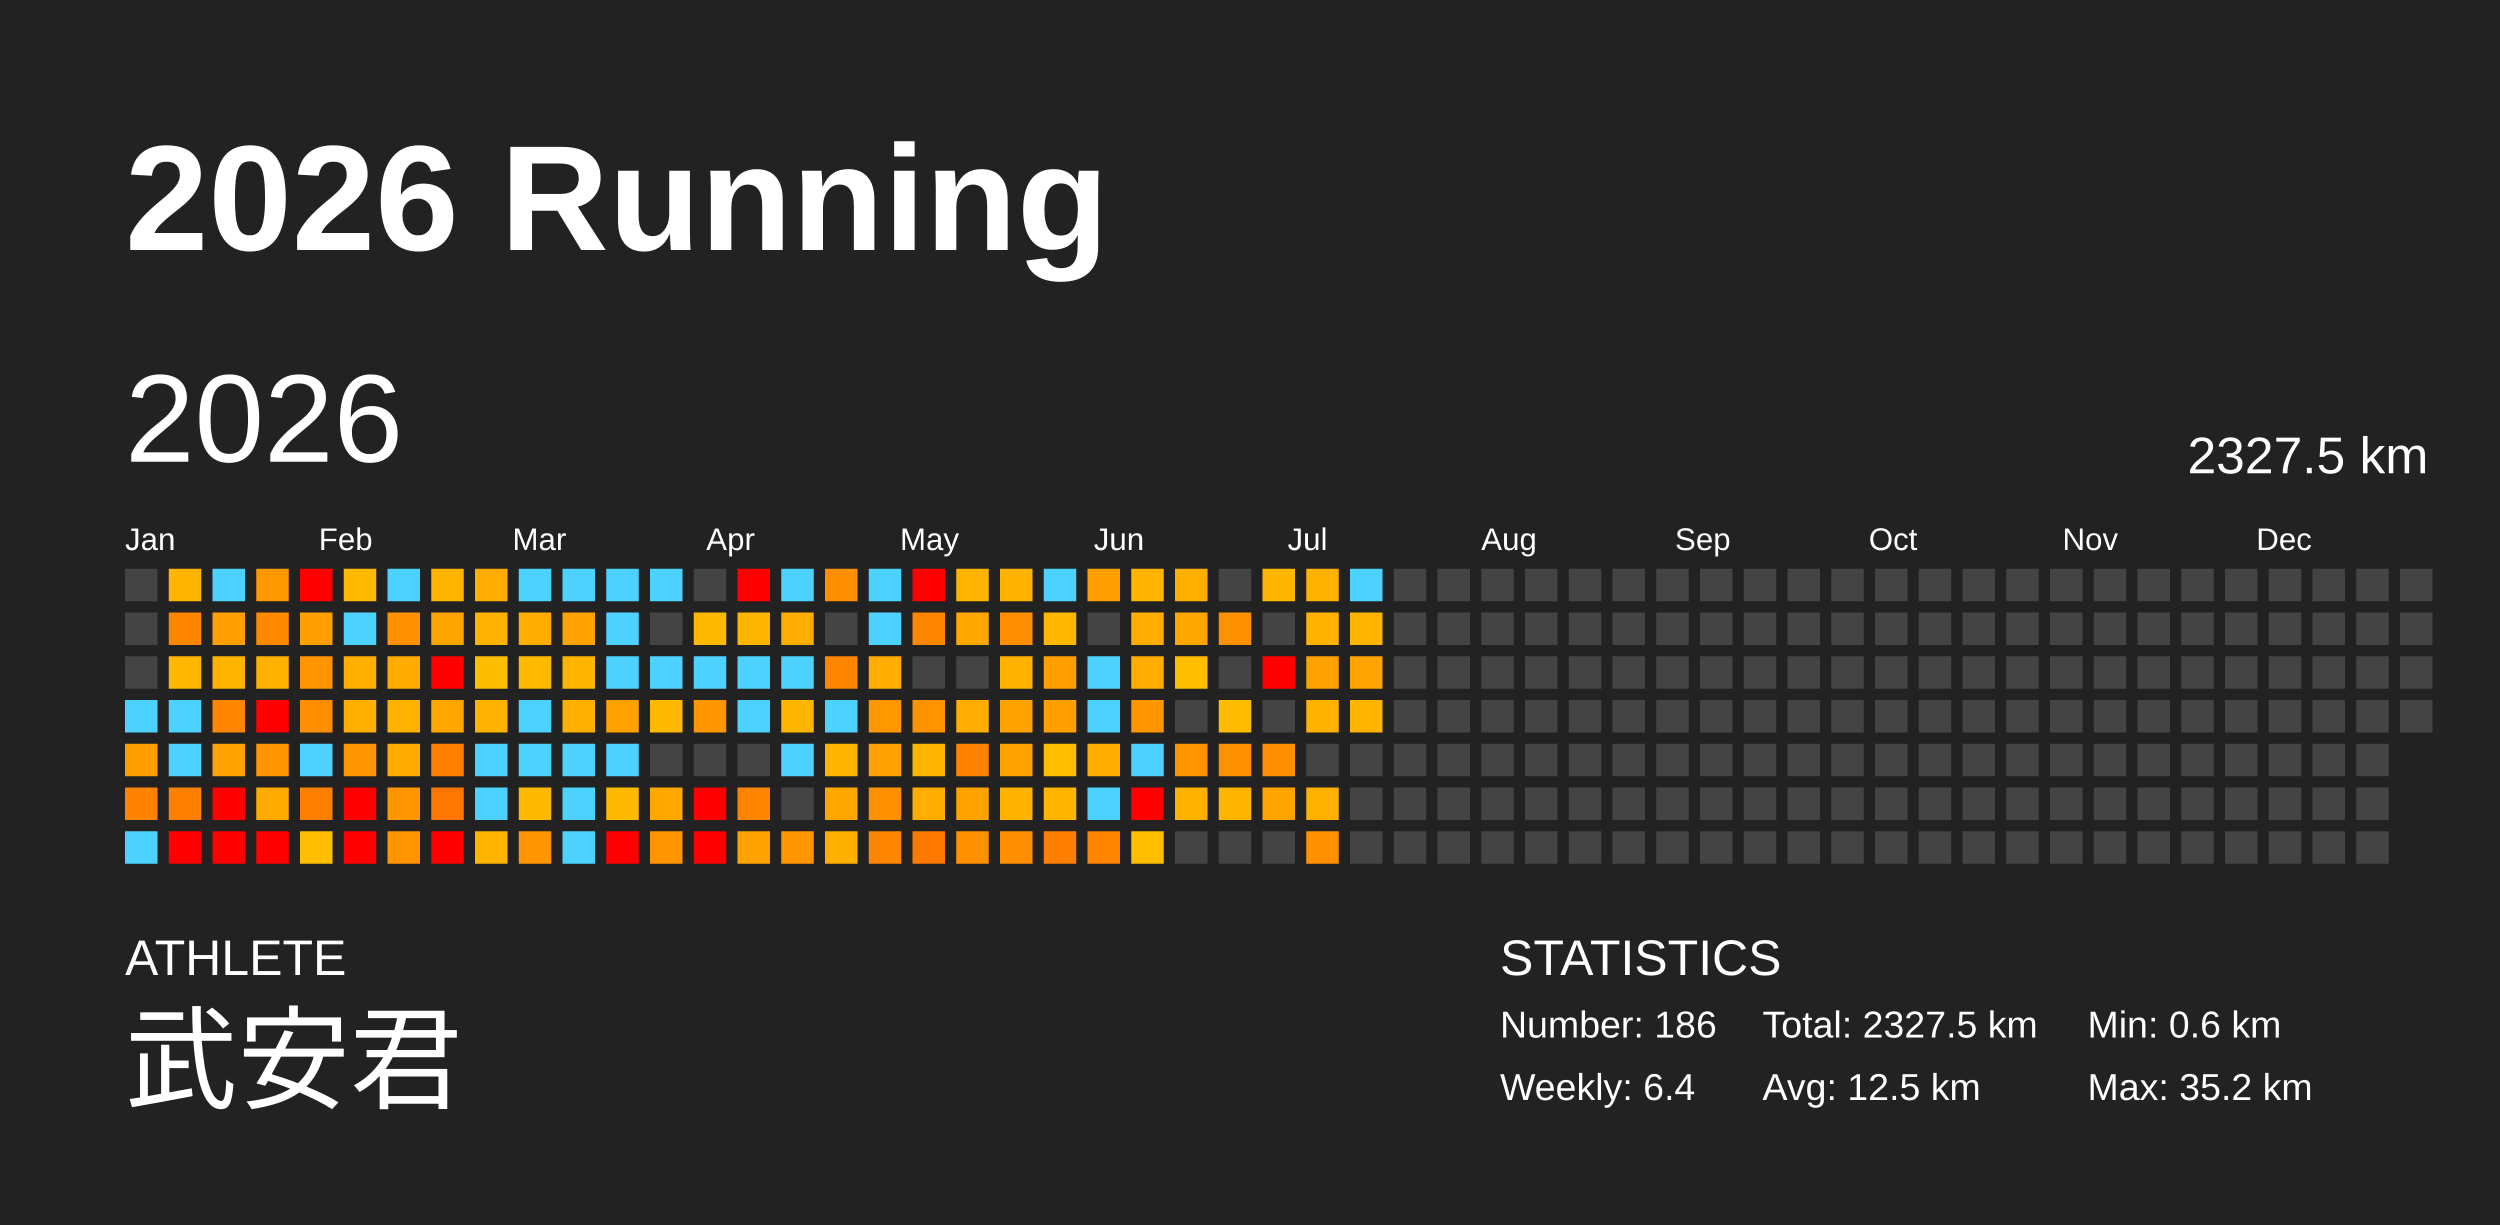
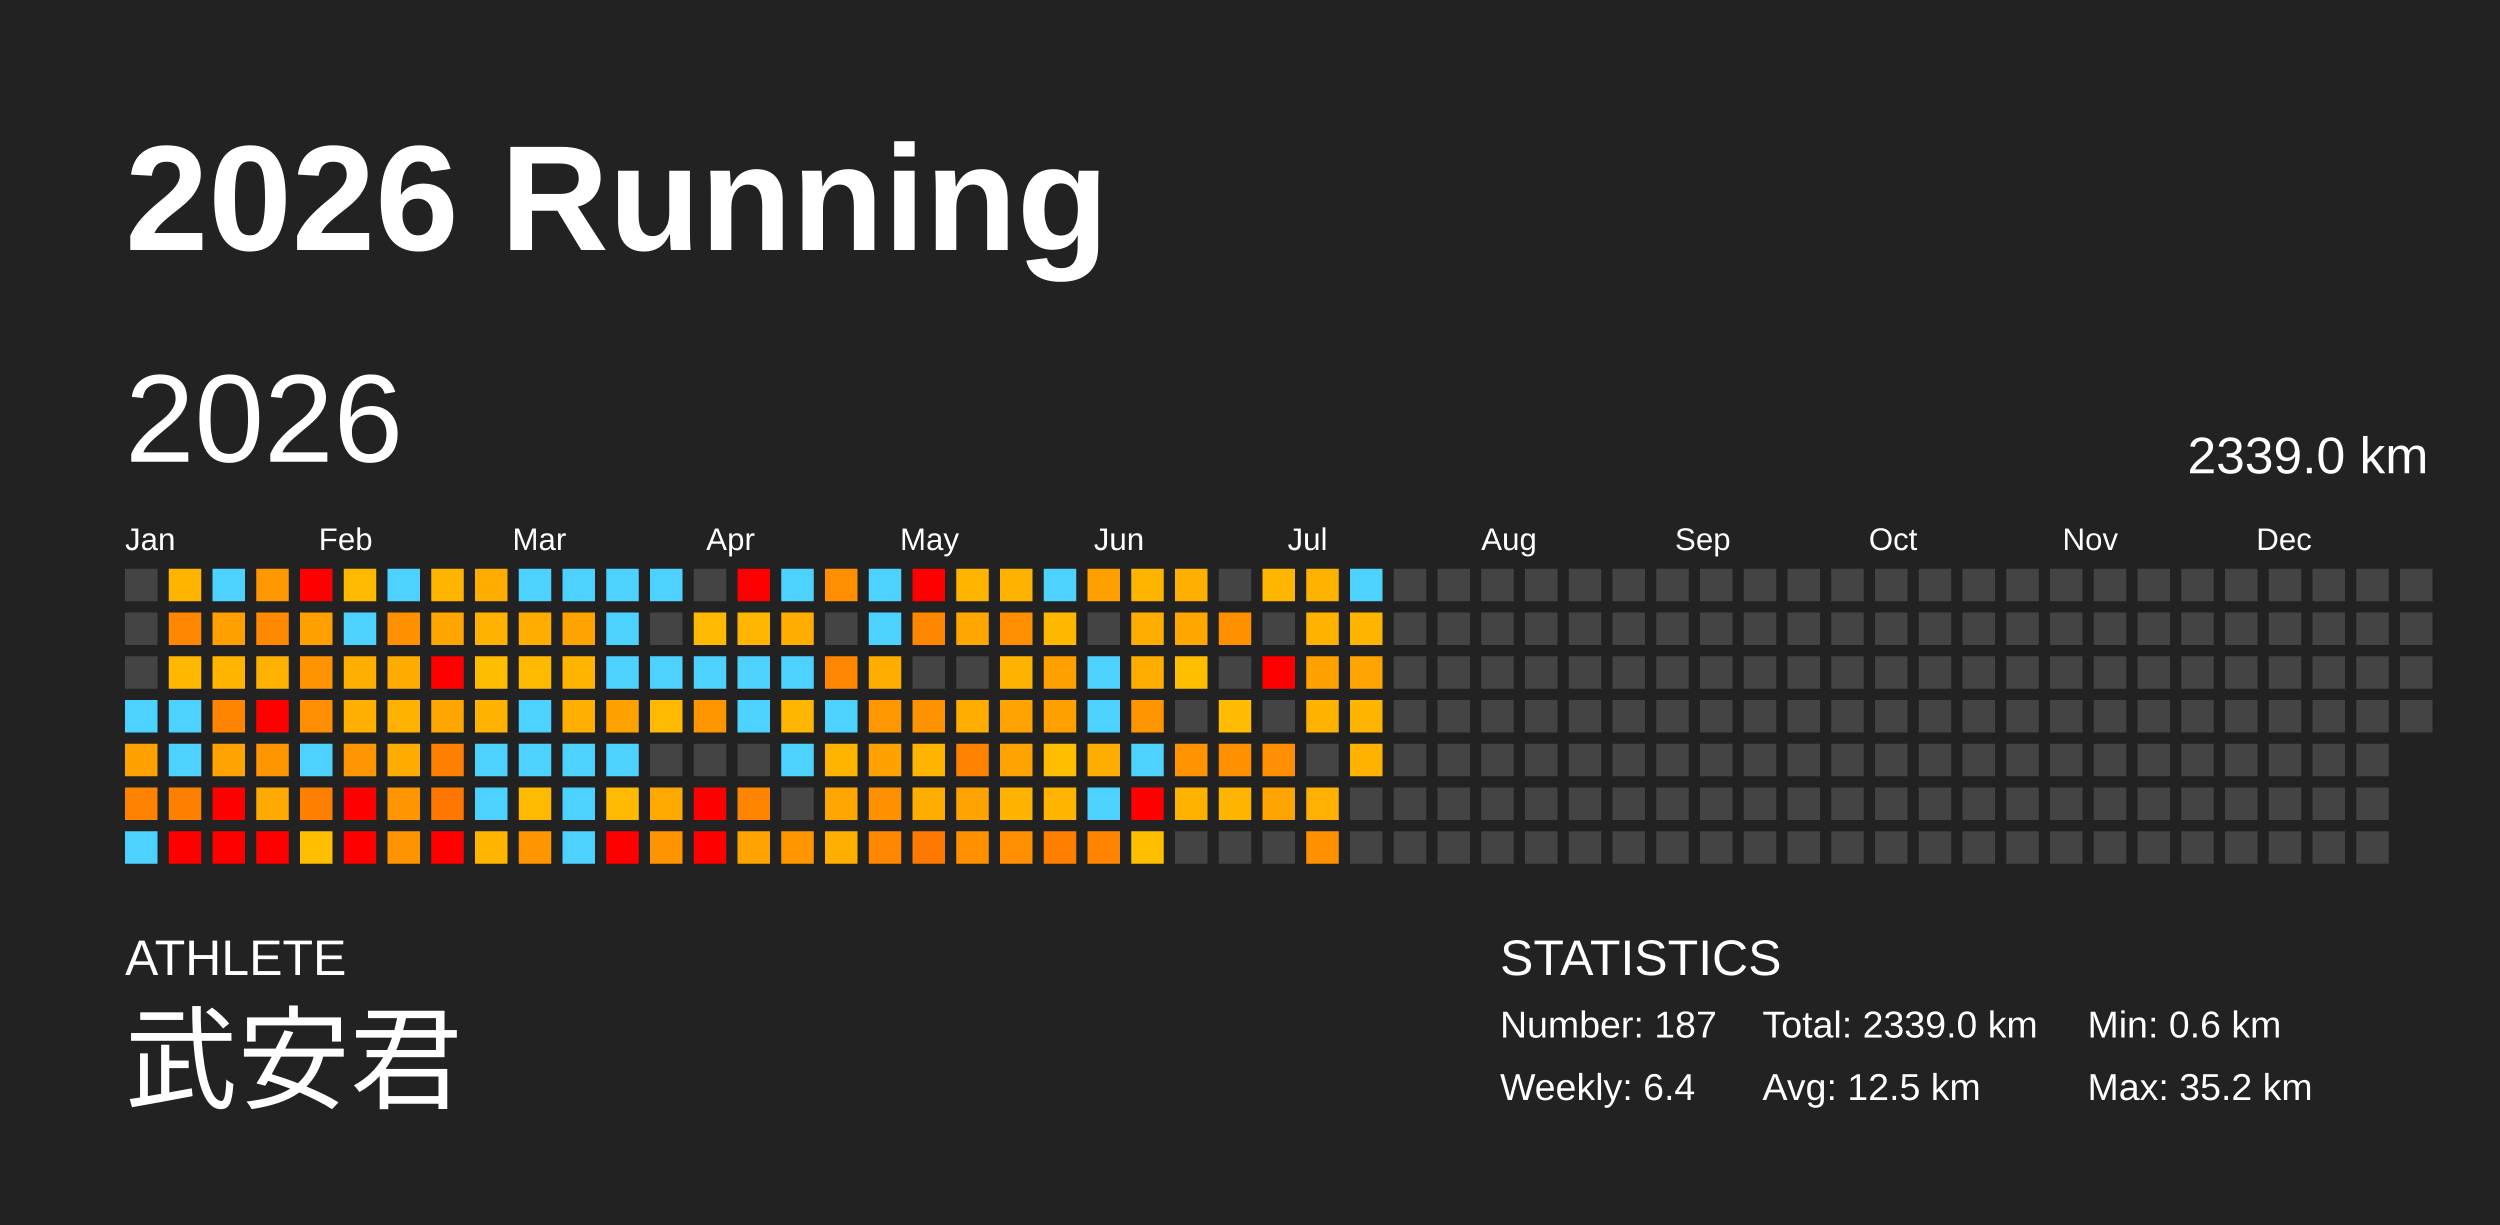
<svg xmlns="http://www.w3.org/2000/svg" baseProfile="full" height="98mm" version="1.1" viewBox="0,0,200,98" width="200mm">
  <defs />
  <rect fill="#222222" height="98" width="200" x="0" y="0" />
  <text fill="#FFFFFF" style="font-size:12px; font-family:Arial; font-weight:bold;" x="10" y="20">2026 Running</text>
  <text fill="#FFFFFF" style="font-size:4px; font-family:Arial" x="10" y="78">ATHLETE</text>
  <text fill="#FFFFFF" style="font-size:9px; font-family:Arial" x="10" y="88">武安君</text>
  <text fill="#FFFFFF" style="font-size:4px; font-family:Arial" x="120" y="78">STATISTICS</text>
-   <text fill="#FFFFFF" style="font-size:3px; font-family:Arial" x="120" y="83">Number: 186</text>
+   <text fill="#FFFFFF" style="font-size:3px; font-family:Arial" x="120" y="83">Number: 187</text>
  <text fill="#FFFFFF" style="font-size:3px; font-family:Arial" x="120" y="88">Weekly: 6.4</text>
-   <text fill="#FFFFFF" style="font-size:3px; font-family:Arial" x="141" y="83">Total: 2327.5 km</text>
+   <text fill="#FFFFFF" style="font-size:3px; font-family:Arial" x="141" y="83">Total: 2339.0 km</text>
  <text fill="#FFFFFF" style="font-size:3px; font-family:Arial" x="141" y="88">Avg: 12.5 km</text>
  <text fill="#FFFFFF" style="font-size:3px; font-family:Arial" x="167" y="83">Min: 0.6 km</text>
  <text fill="#FFFFFF" style="font-size:3px; font-family:Arial" x="167" y="88">Max: 35.2 km</text>
  <text dominant-baseline="hanging" fill="#FFFFFF" style="font-size:10.0px; font-family:Arial;" x="10" y="30">2026</text>
-   <text dominant-baseline="hanging" fill="#FFFFFF" style="font-size:4.125px; font-family:Arial;" x="175" y="35">2327.5 km</text>
+   <text dominant-baseline="hanging" fill="#FFFFFF" style="font-size:4.125px; font-family:Arial;" x="175" y="35">2339.0 km</text>
  <text fill="#FFFFFF" style="font-size:2.5px; font-family:Arial" x="10.0" y="44">Jan</text>
  <text fill="#FFFFFF" style="font-size:2.5px; font-family:Arial" x="25.5" y="44">Feb</text>
  <text fill="#FFFFFF" style="font-size:2.5px; font-family:Arial" x="41.0" y="44">Mar</text>
  <text fill="#FFFFFF" style="font-size:2.5px; font-family:Arial" x="56.5" y="44">Apr</text>
  <text fill="#FFFFFF" style="font-size:2.5px; font-family:Arial" x="72.0" y="44">May</text>
  <text fill="#FFFFFF" style="font-size:2.5px; font-family:Arial" x="87.5" y="44">Jun</text>
  <text fill="#FFFFFF" style="font-size:2.5px; font-family:Arial" x="103.0" y="44">Jul</text>
  <text fill="#FFFFFF" style="font-size:2.5px; font-family:Arial" x="118.5" y="44">Aug</text>
  <text fill="#FFFFFF" style="font-size:2.5px; font-family:Arial" x="134.0" y="44">Sep</text>
  <text fill="#FFFFFF" style="font-size:2.5px; font-family:Arial" x="149.5" y="44">Oct</text>
  <text fill="#FFFFFF" style="font-size:2.5px; font-family:Arial" x="165.0" y="44">Nov</text>
  <text fill="#FFFFFF" style="font-size:2.5px; font-family:Arial" x="180.5" y="44">Dec</text>
  <rect fill="#444444" height="2.6" width="2.6" x="10.0" y="45.5" />
  <rect fill="#444444" height="2.6" width="2.6" x="10.0" y="49.0" />
  <rect fill="#444444" height="2.6" width="2.6" x="10.0" y="52.5" />
  <rect fill="#4dd2ff" height="2.6" width="2.6" x="10.0" y="56.0" />
  <rect fill="#ff9f00" height="2.6" width="2.6" x="10.0" y="59.5" />
  <rect fill="#ff8200" height="2.6" width="2.6" x="10.0" y="63.0" />
  <rect fill="#4dd2ff" height="2.6" width="2.6" x="10.0" y="66.5" />
  <rect fill="#ffb400" height="2.6" width="2.6" x="13.5" y="45.5" />
  <rect fill="#ff8600" height="2.6" width="2.6" x="13.5" y="49.0" />
  <rect fill="#ffb700" height="2.6" width="2.6" x="13.5" y="52.5" />
  <rect fill="#4dd2ff" height="2.6" width="2.6" x="13.5" y="56.0" />
  <rect fill="#4dd2ff" height="2.6" width="2.6" x="13.5" y="59.5" />
  <rect fill="#ff8000" height="2.6" width="2.6" x="13.5" y="63.0" />
  <rect fill="red" height="2.6" width="2.6" x="13.5" y="66.5" />
  <rect fill="#4dd2ff" height="2.6" width="2.6" x="17.0" y="45.5" />
  <rect fill="#ffa000" height="2.6" width="2.6" x="17.0" y="49.0" />
  <rect fill="#ffb400" height="2.6" width="2.6" x="17.0" y="52.5" />
  <rect fill="#ff8400" height="2.6" width="2.6" x="17.0" y="56.0" />
  <rect fill="#ffa300" height="2.6" width="2.6" x="17.0" y="59.5" />
  <rect fill="red" height="2.6" width="2.6" x="17.0" y="63.0" />
  <rect fill="red" height="2.6" width="2.6" x="17.0" y="66.5" />
  <rect fill="#ff9800" height="2.6" width="2.6" x="20.5" y="45.5" />
  <rect fill="#ff8900" height="2.6" width="2.6" x="20.5" y="49.0" />
  <rect fill="#ffb100" height="2.6" width="2.6" x="20.5" y="52.5" />
  <rect fill="red" height="2.6" width="2.6" x="20.5" y="56.0" />
  <rect fill="#ff9600" height="2.6" width="2.6" x="20.5" y="59.5" />
  <rect fill="#ffaa00" height="2.6" width="2.6" x="20.5" y="63.0" />
  <rect fill="red" height="2.6" width="2.6" x="20.5" y="66.5" />
  <rect fill="red" height="2.6" width="2.6" x="24.0" y="45.5" />
  <rect fill="#ff9f00" height="2.6" width="2.6" x="24.0" y="49.0" />
  <rect fill="#ff9400" height="2.6" width="2.6" x="24.0" y="52.5" />
  <rect fill="#ff8f00" height="2.6" width="2.6" x="24.0" y="56.0" />
  <rect fill="#4dd2ff" height="2.6" width="2.6" x="24.0" y="59.5" />
  <rect fill="#ff7f00" height="2.6" width="2.6" x="24.0" y="63.0" />
  <rect fill="#ffbe00" height="2.6" width="2.6" x="24.0" y="66.5" />
  <rect fill="#ffba00" height="2.6" width="2.6" x="27.5" y="45.5" />
  <rect fill="#4dd2ff" height="2.6" width="2.6" x="27.5" y="49.0" />
  <rect fill="#ffaf00" height="2.6" width="2.6" x="27.5" y="52.5" />
  <rect fill="#ffaf00" height="2.6" width="2.6" x="27.5" y="56.0" />
  <rect fill="#ff9500" height="2.6" width="2.6" x="27.5" y="59.5" />
  <rect fill="red" height="2.6" width="2.6" x="27.5" y="63.0" />
  <rect fill="red" height="2.6" width="2.6" x="27.5" y="66.5" />
  <rect fill="#4dd2ff" height="2.6" width="2.6" x="31.0" y="45.5" />
  <rect fill="#ff9000" height="2.6" width="2.6" x="31.0" y="49.0" />
  <rect fill="#ffab00" height="2.6" width="2.6" x="31.0" y="52.5" />
  <rect fill="#ffb100" height="2.6" width="2.6" x="31.0" y="56.0" />
  <rect fill="#ffac00" height="2.6" width="2.6" x="31.0" y="59.5" />
  <rect fill="#ff9500" height="2.6" width="2.6" x="31.0" y="63.0" />
  <rect fill="#ff9400" height="2.6" width="2.6" x="31.0" y="66.5" />
  <rect fill="#ffb500" height="2.6" width="2.6" x="34.5" y="45.5" />
  <rect fill="#ffa500" height="2.6" width="2.6" x="34.5" y="49.0" />
  <rect fill="red" height="2.6" width="2.6" x="34.5" y="52.5" />
  <rect fill="#ffa700" height="2.6" width="2.6" x="34.5" y="56.0" />
  <rect fill="#ff7f00" height="2.6" width="2.6" x="34.5" y="59.5" />
  <rect fill="#ff7700" height="2.6" width="2.6" x="34.5" y="63.0" />
  <rect fill="red" height="2.6" width="2.6" x="34.5" y="66.5" />
  <rect fill="#ffad00" height="2.6" width="2.6" x="38.0" y="45.5" />
  <rect fill="#ffb300" height="2.6" width="2.6" x="38.0" y="49.0" />
  <rect fill="#ffbd00" height="2.6" width="2.6" x="38.0" y="52.5" />
  <rect fill="#ffb300" height="2.6" width="2.6" x="38.0" y="56.0" />
  <rect fill="#4dd2ff" height="2.6" width="2.6" x="38.0" y="59.5" />
  <rect fill="#4dd2ff" height="2.6" width="2.6" x="38.0" y="63.0" />
  <rect fill="#ffb400" height="2.6" width="2.6" x="38.0" y="66.5" />
  <rect fill="#4dd2ff" height="2.6" width="2.6" x="41.5" y="45.5" />
  <rect fill="#ffae00" height="2.6" width="2.6" x="41.5" y="49.0" />
  <rect fill="#ffba00" height="2.6" width="2.6" x="41.5" y="52.5" />
  <rect fill="#4dd2ff" height="2.6" width="2.6" x="41.5" y="56.0" />
  <rect fill="#4dd2ff" height="2.6" width="2.6" x="41.5" y="59.5" />
  <rect fill="#ffb900" height="2.6" width="2.6" x="41.5" y="63.0" />
  <rect fill="#ff9500" height="2.6" width="2.6" x="41.5" y="66.5" />
  <rect fill="#4dd2ff" height="2.6" width="2.6" x="45.0" y="45.5" />
  <rect fill="#ffa300" height="2.6" width="2.6" x="45.0" y="49.0" />
  <rect fill="#ffb400" height="2.6" width="2.6" x="45.0" y="52.5" />
  <rect fill="#ffaf00" height="2.6" width="2.6" x="45.0" y="56.0" />
  <rect fill="#4dd2ff" height="2.6" width="2.6" x="45.0" y="59.5" />
  <rect fill="#4dd2ff" height="2.6" width="2.6" x="45.0" y="63.0" />
  <rect fill="#4dd2ff" height="2.6" width="2.6" x="45.0" y="66.5" />
  <rect fill="#4dd2ff" height="2.6" width="2.6" x="48.5" y="45.5" />
  <rect fill="#4dd2ff" height="2.6" width="2.6" x="48.5" y="49.0" />
  <rect fill="#4dd2ff" height="2.6" width="2.6" x="48.5" y="52.5" />
  <rect fill="#ffa200" height="2.6" width="2.6" x="48.5" y="56.0" />
  <rect fill="#4dd2ff" height="2.6" width="2.6" x="48.5" y="59.5" />
  <rect fill="#ffb900" height="2.6" width="2.6" x="48.5" y="63.0" />
  <rect fill="red" height="2.6" width="2.6" x="48.5" y="66.5" />
  <rect fill="#4dd2ff" height="2.6" width="2.6" x="52.0" y="45.5" />
  <rect fill="#444444" height="2.6" width="2.6" x="52.0" y="49.0" />
  <rect fill="#4dd2ff" height="2.6" width="2.6" x="52.0" y="52.5" />
  <rect fill="#ffb900" height="2.6" width="2.6" x="52.0" y="56.0" />
  <rect fill="#444444" height="2.6" width="2.6" x="52.0" y="59.5" />
  <rect fill="#ffa900" height="2.6" width="2.6" x="52.0" y="63.0" />
  <rect fill="#ff9300" height="2.6" width="2.6" x="52.0" y="66.5" />
  <rect fill="#444444" height="2.6" width="2.6" x="55.5" y="45.5" />
  <rect fill="#ffb900" height="2.6" width="2.6" x="55.5" y="49.0" />
  <rect fill="#4dd2ff" height="2.6" width="2.6" x="55.5" y="52.5" />
  <rect fill="#ff9600" height="2.6" width="2.6" x="55.5" y="56.0" />
  <rect fill="#444444" height="2.6" width="2.6" x="55.5" y="59.5" />
  <rect fill="red" height="2.6" width="2.6" x="55.5" y="63.0" />
  <rect fill="red" height="2.6" width="2.6" x="55.5" y="66.5" />
  <rect fill="red" height="2.6" width="2.6" x="59.0" y="45.5" />
  <rect fill="#ffb600" height="2.6" width="2.6" x="59.0" y="49.0" />
  <rect fill="#4dd2ff" height="2.6" width="2.6" x="59.0" y="52.5" />
  <rect fill="#4dd2ff" height="2.6" width="2.6" x="59.0" y="56.0" />
  <rect fill="#444444" height="2.6" width="2.6" x="59.0" y="59.5" />
  <rect fill="#ff8400" height="2.6" width="2.6" x="59.0" y="63.0" />
  <rect fill="#ffa300" height="2.6" width="2.6" x="59.0" y="66.5" />
  <rect fill="#4dd2ff" height="2.6" width="2.6" x="62.5" y="45.5" />
  <rect fill="#ffad00" height="2.6" width="2.6" x="62.5" y="49.0" />
  <rect fill="#4dd2ff" height="2.6" width="2.6" x="62.5" y="52.5" />
  <rect fill="#ffb600" height="2.6" width="2.6" x="62.5" y="56.0" />
  <rect fill="#4dd2ff" height="2.6" width="2.6" x="62.5" y="59.5" />
  <rect fill="#444444" height="2.6" width="2.6" x="62.5" y="63.0" />
  <rect fill="#ff9600" height="2.6" width="2.6" x="62.5" y="66.5" />
  <rect fill="#ff8e00" height="2.6" width="2.6" x="66.0" y="45.5" />
  <rect fill="#444444" height="2.6" width="2.6" x="66.0" y="49.0" />
  <rect fill="#ff8600" height="2.6" width="2.6" x="66.0" y="52.5" />
  <rect fill="#4dd2ff" height="2.6" width="2.6" x="66.0" y="56.0" />
  <rect fill="#ffb500" height="2.6" width="2.6" x="66.0" y="59.5" />
  <rect fill="#ffa700" height="2.6" width="2.6" x="66.0" y="63.0" />
  <rect fill="#ffaf00" height="2.6" width="2.6" x="66.0" y="66.5" />
  <rect fill="#4dd2ff" height="2.6" width="2.6" x="69.5" y="45.5" />
  <rect fill="#4dd2ff" height="2.6" width="2.6" x="69.5" y="49.0" />
  <rect fill="#ffad00" height="2.6" width="2.6" x="69.5" y="52.5" />
  <rect fill="#ff9800" height="2.6" width="2.6" x="69.5" y="56.0" />
  <rect fill="#ffa100" height="2.6" width="2.6" x="69.5" y="59.5" />
  <rect fill="#ff9100" height="2.6" width="2.6" x="69.5" y="63.0" />
  <rect fill="#ff8600" height="2.6" width="2.6" x="69.5" y="66.5" />
  <rect fill="red" height="2.6" width="2.6" x="73.0" y="45.5" />
  <rect fill="#ff8700" height="2.6" width="2.6" x="73.0" y="49.0" />
  <rect fill="#444444" height="2.6" width="2.6" x="73.0" y="52.5" />
  <rect fill="#ff9200" height="2.6" width="2.6" x="73.0" y="56.0" />
  <rect fill="#ffb400" height="2.6" width="2.6" x="73.0" y="59.5" />
  <rect fill="#ffae00" height="2.6" width="2.6" x="73.0" y="63.0" />
  <rect fill="#ff7800" height="2.6" width="2.6" x="73.0" y="66.5" />
  <rect fill="#ffb400" height="2.6" width="2.6" x="76.5" y="45.5" />
  <rect fill="#ffa700" height="2.6" width="2.6" x="76.5" y="49.0" />
  <rect fill="#444444" height="2.6" width="2.6" x="76.5" y="52.5" />
  <rect fill="#ffad00" height="2.6" width="2.6" x="76.5" y="56.0" />
  <rect fill="#ff8200" height="2.6" width="2.6" x="76.5" y="59.5" />
  <rect fill="#ffa300" height="2.6" width="2.6" x="76.5" y="63.0" />
  <rect fill="#ff9000" height="2.6" width="2.6" x="76.5" y="66.5" />
  <rect fill="#ffb300" height="2.6" width="2.6" x="80.0" y="45.5" />
  <rect fill="#ff8f00" height="2.6" width="2.6" x="80.0" y="49.0" />
  <rect fill="#ffb300" height="2.6" width="2.6" x="80.0" y="52.5" />
  <rect fill="#ffa300" height="2.6" width="2.6" x="80.0" y="56.0" />
  <rect fill="#ffa300" height="2.6" width="2.6" x="80.0" y="59.5" />
  <rect fill="#ffb200" height="2.6" width="2.6" x="80.0" y="63.0" />
  <rect fill="#ff8f00" height="2.6" width="2.6" x="80.0" y="66.5" />
  <rect fill="#4dd2ff" height="2.6" width="2.6" x="83.5" y="45.5" />
  <rect fill="#ffb700" height="2.6" width="2.6" x="83.5" y="49.0" />
  <rect fill="#ff9f00" height="2.6" width="2.6" x="83.5" y="52.5" />
  <rect fill="#ff9f00" height="2.6" width="2.6" x="83.5" y="56.0" />
  <rect fill="#ffbe00" height="2.6" width="2.6" x="83.5" y="59.5" />
  <rect fill="#ffb400" height="2.6" width="2.6" x="83.5" y="63.0" />
  <rect fill="#ff7e00" height="2.6" width="2.6" x="83.5" y="66.5" />
  <rect fill="#ffa000" height="2.6" width="2.6" x="87.0" y="45.5" />
  <rect fill="#444444" height="2.6" width="2.6" x="87.0" y="49.0" />
  <rect fill="#4dd2ff" height="2.6" width="2.6" x="87.0" y="52.5" />
  <rect fill="#4dd2ff" height="2.6" width="2.6" x="87.0" y="56.0" />
  <rect fill="#ffae00" height="2.6" width="2.6" x="87.0" y="59.5" />
  <rect fill="#4dd2ff" height="2.6" width="2.6" x="87.0" y="63.0" />
  <rect fill="#ff8400" height="2.6" width="2.6" x="87.0" y="66.5" />
  <rect fill="#ffb400" height="2.6" width="2.6" x="90.5" y="45.5" />
  <rect fill="#ffad00" height="2.6" width="2.6" x="90.5" y="49.0" />
  <rect fill="#ffad00" height="2.6" width="2.6" x="90.5" y="52.5" />
  <rect fill="#ff9500" height="2.6" width="2.6" x="90.5" y="56.0" />
  <rect fill="#4dd2ff" height="2.6" width="2.6" x="90.5" y="59.5" />
  <rect fill="red" height="2.6" width="2.6" x="90.5" y="63.0" />
  <rect fill="#ffbe00" height="2.6" width="2.6" x="90.5" y="66.5" />
  <rect fill="#ffaf00" height="2.6" width="2.6" x="94.0" y="45.5" />
  <rect fill="#ffa600" height="2.6" width="2.6" x="94.0" y="49.0" />
  <rect fill="#ffbe00" height="2.6" width="2.6" x="94.0" y="52.5" />
  <rect fill="#444444" height="2.6" width="2.6" x="94.0" y="56.0" />
  <rect fill="#ff9400" height="2.6" width="2.6" x="94.0" y="59.5" />
  <rect fill="#ffb100" height="2.6" width="2.6" x="94.0" y="63.0" />
  <rect fill="#444444" height="2.6" width="2.6" x="94.0" y="66.5" />
  <rect fill="#444444" height="2.6" width="2.6" x="97.5" y="45.5" />
  <rect fill="#ff9100" height="2.6" width="2.6" x="97.5" y="49.0" />
  <rect fill="#444444" height="2.6" width="2.6" x="97.5" y="52.5" />
  <rect fill="#ffbc00" height="2.6" width="2.6" x="97.5" y="56.0" />
  <rect fill="#ff9000" height="2.6" width="2.6" x="97.5" y="59.5" />
  <rect fill="#ffb400" height="2.6" width="2.6" x="97.5" y="63.0" />
  <rect fill="#444444" height="2.6" width="2.6" x="97.5" y="66.5" />
  <rect fill="#ffb600" height="2.6" width="2.6" x="101.0" y="45.5" />
  <rect fill="#444444" height="2.6" width="2.6" x="101.0" y="49.0" />
  <rect fill="red" height="2.6" width="2.6" x="101.0" y="52.5" />
  <rect fill="#444444" height="2.6" width="2.6" x="101.0" y="56.0" />
  <rect fill="#ff8f00" height="2.6" width="2.6" x="101.0" y="59.5" />
  <rect fill="#ffa400" height="2.6" width="2.6" x="101.0" y="63.0" />
  <rect fill="#444444" height="2.6" width="2.6" x="101.0" y="66.5" />
  <rect fill="#ffb100" height="2.6" width="2.6" x="104.5" y="45.5" />
  <rect fill="#ffb300" height="2.6" width="2.6" x="104.5" y="49.0" />
  <rect fill="#ffa100" height="2.6" width="2.6" x="104.5" y="52.5" />
  <rect fill="#ffb200" height="2.6" width="2.6" x="104.5" y="56.0" />
  <rect fill="#444444" height="2.6" width="2.6" x="104.5" y="59.5" />
  <rect fill="#ffb000" height="2.6" width="2.6" x="104.5" y="63.0" />
  <rect fill="#ff9000" height="2.6" width="2.6" x="104.5" y="66.5" />
  <rect fill="#4dd2ff" height="2.6" width="2.6" x="108.0" y="45.5" />
  <rect fill="#ffb400" height="2.6" width="2.6" x="108.0" y="49.0" />
  <rect fill="#ffa400" height="2.6" width="2.6" x="108.0" y="52.5" />
  <rect fill="#ffb400" height="2.6" width="2.6" x="108.0" y="56.0" />
-   <rect fill="#444444" height="2.6" width="2.6" x="108.0" y="59.5" />
+   <rect fill="#ffb300" height="2.6" width="2.6" x="108.0" y="59.5" />
  <rect fill="#444444" height="2.6" width="2.6" x="108.0" y="63.0" />
  <rect fill="#444444" height="2.6" width="2.6" x="108.0" y="66.5" />
  <rect fill="#444444" height="2.6" width="2.6" x="111.5" y="45.5" />
  <rect fill="#444444" height="2.6" width="2.6" x="111.5" y="49.0" />
  <rect fill="#444444" height="2.6" width="2.6" x="111.5" y="52.5" />
  <rect fill="#444444" height="2.6" width="2.6" x="111.5" y="56.0" />
  <rect fill="#444444" height="2.6" width="2.6" x="111.5" y="59.5" />
  <rect fill="#444444" height="2.6" width="2.6" x="111.5" y="63.0" />
  <rect fill="#444444" height="2.6" width="2.6" x="111.5" y="66.5" />
  <rect fill="#444444" height="2.6" width="2.6" x="115.0" y="45.5" />
  <rect fill="#444444" height="2.6" width="2.6" x="115.0" y="49.0" />
  <rect fill="#444444" height="2.6" width="2.6" x="115.0" y="52.5" />
  <rect fill="#444444" height="2.6" width="2.6" x="115.0" y="56.0" />
  <rect fill="#444444" height="2.6" width="2.6" x="115.0" y="59.5" />
  <rect fill="#444444" height="2.6" width="2.6" x="115.0" y="63.0" />
  <rect fill="#444444" height="2.6" width="2.6" x="115.0" y="66.5" />
  <rect fill="#444444" height="2.6" width="2.6" x="118.5" y="45.5" />
  <rect fill="#444444" height="2.6" width="2.6" x="118.5" y="49.0" />
  <rect fill="#444444" height="2.6" width="2.6" x="118.5" y="52.5" />
  <rect fill="#444444" height="2.6" width="2.6" x="118.5" y="56.0" />
  <rect fill="#444444" height="2.6" width="2.6" x="118.5" y="59.5" />
  <rect fill="#444444" height="2.6" width="2.6" x="118.5" y="63.0" />
  <rect fill="#444444" height="2.6" width="2.6" x="118.5" y="66.5" />
  <rect fill="#444444" height="2.6" width="2.6" x="122.0" y="45.5" />
  <rect fill="#444444" height="2.6" width="2.6" x="122.0" y="49.0" />
  <rect fill="#444444" height="2.6" width="2.6" x="122.0" y="52.5" />
  <rect fill="#444444" height="2.6" width="2.6" x="122.0" y="56.0" />
  <rect fill="#444444" height="2.6" width="2.6" x="122.0" y="59.5" />
  <rect fill="#444444" height="2.6" width="2.6" x="122.0" y="63.0" />
  <rect fill="#444444" height="2.6" width="2.6" x="122.0" y="66.5" />
  <rect fill="#444444" height="2.6" width="2.6" x="125.5" y="45.5" />
  <rect fill="#444444" height="2.6" width="2.6" x="125.5" y="49.0" />
  <rect fill="#444444" height="2.6" width="2.6" x="125.5" y="52.5" />
  <rect fill="#444444" height="2.6" width="2.6" x="125.5" y="56.0" />
  <rect fill="#444444" height="2.6" width="2.6" x="125.5" y="59.5" />
  <rect fill="#444444" height="2.6" width="2.6" x="125.5" y="63.0" />
  <rect fill="#444444" height="2.6" width="2.6" x="125.5" y="66.5" />
  <rect fill="#444444" height="2.6" width="2.6" x="129.0" y="45.5" />
  <rect fill="#444444" height="2.6" width="2.6" x="129.0" y="49.0" />
  <rect fill="#444444" height="2.6" width="2.6" x="129.0" y="52.5" />
  <rect fill="#444444" height="2.6" width="2.6" x="129.0" y="56.0" />
  <rect fill="#444444" height="2.6" width="2.6" x="129.0" y="59.5" />
  <rect fill="#444444" height="2.6" width="2.6" x="129.0" y="63.0" />
  <rect fill="#444444" height="2.6" width="2.6" x="129.0" y="66.5" />
  <rect fill="#444444" height="2.6" width="2.6" x="132.5" y="45.5" />
  <rect fill="#444444" height="2.6" width="2.6" x="132.5" y="49.0" />
  <rect fill="#444444" height="2.6" width="2.6" x="132.5" y="52.5" />
  <rect fill="#444444" height="2.6" width="2.6" x="132.5" y="56.0" />
  <rect fill="#444444" height="2.6" width="2.6" x="132.5" y="59.5" />
  <rect fill="#444444" height="2.6" width="2.6" x="132.5" y="63.0" />
  <rect fill="#444444" height="2.6" width="2.6" x="132.5" y="66.5" />
  <rect fill="#444444" height="2.6" width="2.6" x="136.0" y="45.5" />
  <rect fill="#444444" height="2.6" width="2.6" x="136.0" y="49.0" />
  <rect fill="#444444" height="2.6" width="2.6" x="136.0" y="52.5" />
  <rect fill="#444444" height="2.6" width="2.6" x="136.0" y="56.0" />
  <rect fill="#444444" height="2.6" width="2.6" x="136.0" y="59.5" />
  <rect fill="#444444" height="2.6" width="2.6" x="136.0" y="63.0" />
  <rect fill="#444444" height="2.6" width="2.6" x="136.0" y="66.5" />
  <rect fill="#444444" height="2.6" width="2.6" x="139.5" y="45.5" />
  <rect fill="#444444" height="2.6" width="2.6" x="139.5" y="49.0" />
  <rect fill="#444444" height="2.6" width="2.6" x="139.5" y="52.5" />
  <rect fill="#444444" height="2.6" width="2.6" x="139.5" y="56.0" />
  <rect fill="#444444" height="2.6" width="2.6" x="139.5" y="59.5" />
  <rect fill="#444444" height="2.6" width="2.6" x="139.5" y="63.0" />
  <rect fill="#444444" height="2.6" width="2.6" x="139.5" y="66.5" />
  <rect fill="#444444" height="2.6" width="2.6" x="143.0" y="45.5" />
  <rect fill="#444444" height="2.6" width="2.6" x="143.0" y="49.0" />
  <rect fill="#444444" height="2.6" width="2.6" x="143.0" y="52.5" />
  <rect fill="#444444" height="2.6" width="2.6" x="143.0" y="56.0" />
  <rect fill="#444444" height="2.6" width="2.6" x="143.0" y="59.5" />
  <rect fill="#444444" height="2.6" width="2.6" x="143.0" y="63.0" />
  <rect fill="#444444" height="2.6" width="2.6" x="143.0" y="66.5" />
  <rect fill="#444444" height="2.6" width="2.6" x="146.5" y="45.5" />
  <rect fill="#444444" height="2.6" width="2.6" x="146.5" y="49.0" />
  <rect fill="#444444" height="2.6" width="2.6" x="146.5" y="52.5" />
  <rect fill="#444444" height="2.6" width="2.6" x="146.5" y="56.0" />
  <rect fill="#444444" height="2.6" width="2.6" x="146.5" y="59.5" />
  <rect fill="#444444" height="2.6" width="2.6" x="146.5" y="63.0" />
  <rect fill="#444444" height="2.6" width="2.6" x="146.5" y="66.5" />
  <rect fill="#444444" height="2.6" width="2.6" x="150.0" y="45.5" />
  <rect fill="#444444" height="2.6" width="2.6" x="150.0" y="49.0" />
  <rect fill="#444444" height="2.6" width="2.6" x="150.0" y="52.5" />
  <rect fill="#444444" height="2.6" width="2.6" x="150.0" y="56.0" />
  <rect fill="#444444" height="2.6" width="2.6" x="150.0" y="59.5" />
  <rect fill="#444444" height="2.6" width="2.6" x="150.0" y="63.0" />
  <rect fill="#444444" height="2.6" width="2.6" x="150.0" y="66.5" />
  <rect fill="#444444" height="2.6" width="2.6" x="153.5" y="45.5" />
  <rect fill="#444444" height="2.6" width="2.6" x="153.5" y="49.0" />
  <rect fill="#444444" height="2.6" width="2.6" x="153.5" y="52.5" />
  <rect fill="#444444" height="2.6" width="2.6" x="153.5" y="56.0" />
  <rect fill="#444444" height="2.6" width="2.6" x="153.5" y="59.5" />
  <rect fill="#444444" height="2.6" width="2.6" x="153.5" y="63.0" />
  <rect fill="#444444" height="2.6" width="2.6" x="153.5" y="66.5" />
  <rect fill="#444444" height="2.6" width="2.6" x="157.0" y="45.5" />
  <rect fill="#444444" height="2.6" width="2.6" x="157.0" y="49.0" />
  <rect fill="#444444" height="2.6" width="2.6" x="157.0" y="52.5" />
  <rect fill="#444444" height="2.6" width="2.6" x="157.0" y="56.0" />
  <rect fill="#444444" height="2.6" width="2.6" x="157.0" y="59.5" />
  <rect fill="#444444" height="2.6" width="2.6" x="157.0" y="63.0" />
  <rect fill="#444444" height="2.6" width="2.6" x="157.0" y="66.5" />
  <rect fill="#444444" height="2.6" width="2.6" x="160.5" y="45.5" />
  <rect fill="#444444" height="2.6" width="2.6" x="160.5" y="49.0" />
  <rect fill="#444444" height="2.6" width="2.6" x="160.5" y="52.5" />
  <rect fill="#444444" height="2.6" width="2.6" x="160.5" y="56.0" />
  <rect fill="#444444" height="2.6" width="2.6" x="160.5" y="59.5" />
  <rect fill="#444444" height="2.6" width="2.6" x="160.5" y="63.0" />
  <rect fill="#444444" height="2.6" width="2.6" x="160.5" y="66.5" />
  <rect fill="#444444" height="2.6" width="2.6" x="164.0" y="45.5" />
  <rect fill="#444444" height="2.6" width="2.6" x="164.0" y="49.0" />
  <rect fill="#444444" height="2.6" width="2.6" x="164.0" y="52.5" />
  <rect fill="#444444" height="2.6" width="2.6" x="164.0" y="56.0" />
  <rect fill="#444444" height="2.6" width="2.6" x="164.0" y="59.5" />
  <rect fill="#444444" height="2.6" width="2.6" x="164.0" y="63.0" />
  <rect fill="#444444" height="2.6" width="2.6" x="164.0" y="66.5" />
  <rect fill="#444444" height="2.6" width="2.6" x="167.5" y="45.5" />
  <rect fill="#444444" height="2.6" width="2.6" x="167.5" y="49.0" />
  <rect fill="#444444" height="2.6" width="2.6" x="167.5" y="52.5" />
  <rect fill="#444444" height="2.6" width="2.6" x="167.5" y="56.0" />
  <rect fill="#444444" height="2.6" width="2.6" x="167.5" y="59.5" />
  <rect fill="#444444" height="2.6" width="2.6" x="167.5" y="63.0" />
  <rect fill="#444444" height="2.6" width="2.6" x="167.5" y="66.5" />
  <rect fill="#444444" height="2.6" width="2.6" x="171.0" y="45.5" />
  <rect fill="#444444" height="2.6" width="2.6" x="171.0" y="49.0" />
  <rect fill="#444444" height="2.6" width="2.6" x="171.0" y="52.5" />
  <rect fill="#444444" height="2.6" width="2.6" x="171.0" y="56.0" />
  <rect fill="#444444" height="2.6" width="2.6" x="171.0" y="59.5" />
  <rect fill="#444444" height="2.6" width="2.6" x="171.0" y="63.0" />
  <rect fill="#444444" height="2.6" width="2.6" x="171.0" y="66.5" />
  <rect fill="#444444" height="2.6" width="2.6" x="174.5" y="45.5" />
  <rect fill="#444444" height="2.6" width="2.6" x="174.5" y="49.0" />
  <rect fill="#444444" height="2.6" width="2.6" x="174.5" y="52.5" />
  <rect fill="#444444" height="2.6" width="2.6" x="174.5" y="56.0" />
  <rect fill="#444444" height="2.6" width="2.6" x="174.5" y="59.5" />
  <rect fill="#444444" height="2.6" width="2.6" x="174.5" y="63.0" />
  <rect fill="#444444" height="2.6" width="2.6" x="174.5" y="66.5" />
  <rect fill="#444444" height="2.6" width="2.6" x="178.0" y="45.5" />
  <rect fill="#444444" height="2.6" width="2.6" x="178.0" y="49.0" />
  <rect fill="#444444" height="2.6" width="2.6" x="178.0" y="52.5" />
  <rect fill="#444444" height="2.6" width="2.6" x="178.0" y="56.0" />
  <rect fill="#444444" height="2.6" width="2.6" x="178.0" y="59.5" />
  <rect fill="#444444" height="2.6" width="2.6" x="178.0" y="63.0" />
  <rect fill="#444444" height="2.6" width="2.6" x="178.0" y="66.5" />
  <rect fill="#444444" height="2.6" width="2.6" x="181.5" y="45.5" />
  <rect fill="#444444" height="2.6" width="2.6" x="181.5" y="49.0" />
  <rect fill="#444444" height="2.6" width="2.6" x="181.5" y="52.5" />
  <rect fill="#444444" height="2.6" width="2.6" x="181.5" y="56.0" />
  <rect fill="#444444" height="2.6" width="2.6" x="181.5" y="59.5" />
  <rect fill="#444444" height="2.6" width="2.6" x="181.5" y="63.0" />
  <rect fill="#444444" height="2.6" width="2.6" x="181.5" y="66.5" />
  <rect fill="#444444" height="2.6" width="2.6" x="185.0" y="45.5" />
  <rect fill="#444444" height="2.6" width="2.6" x="185.0" y="49.0" />
  <rect fill="#444444" height="2.6" width="2.6" x="185.0" y="52.5" />
  <rect fill="#444444" height="2.6" width="2.6" x="185.0" y="56.0" />
  <rect fill="#444444" height="2.6" width="2.6" x="185.0" y="59.5" />
  <rect fill="#444444" height="2.6" width="2.6" x="185.0" y="63.0" />
  <rect fill="#444444" height="2.6" width="2.6" x="185.0" y="66.5" />
  <rect fill="#444444" height="2.6" width="2.6" x="188.5" y="45.5" />
  <rect fill="#444444" height="2.6" width="2.6" x="188.5" y="49.0" />
  <rect fill="#444444" height="2.6" width="2.6" x="188.5" y="52.5" />
  <rect fill="#444444" height="2.6" width="2.6" x="188.5" y="56.0" />
  <rect fill="#444444" height="2.6" width="2.6" x="188.5" y="59.5" />
  <rect fill="#444444" height="2.6" width="2.6" x="188.5" y="63.0" />
  <rect fill="#444444" height="2.6" width="2.6" x="188.5" y="66.5" />
  <rect fill="#444444" height="2.6" width="2.6" x="192.0" y="45.5" />
  <rect fill="#444444" height="2.6" width="2.6" x="192.0" y="49.0" />
  <rect fill="#444444" height="2.6" width="2.6" x="192.0" y="52.5" />
  <rect fill="#444444" height="2.6" width="2.6" x="192.0" y="56.0" />
</svg>
